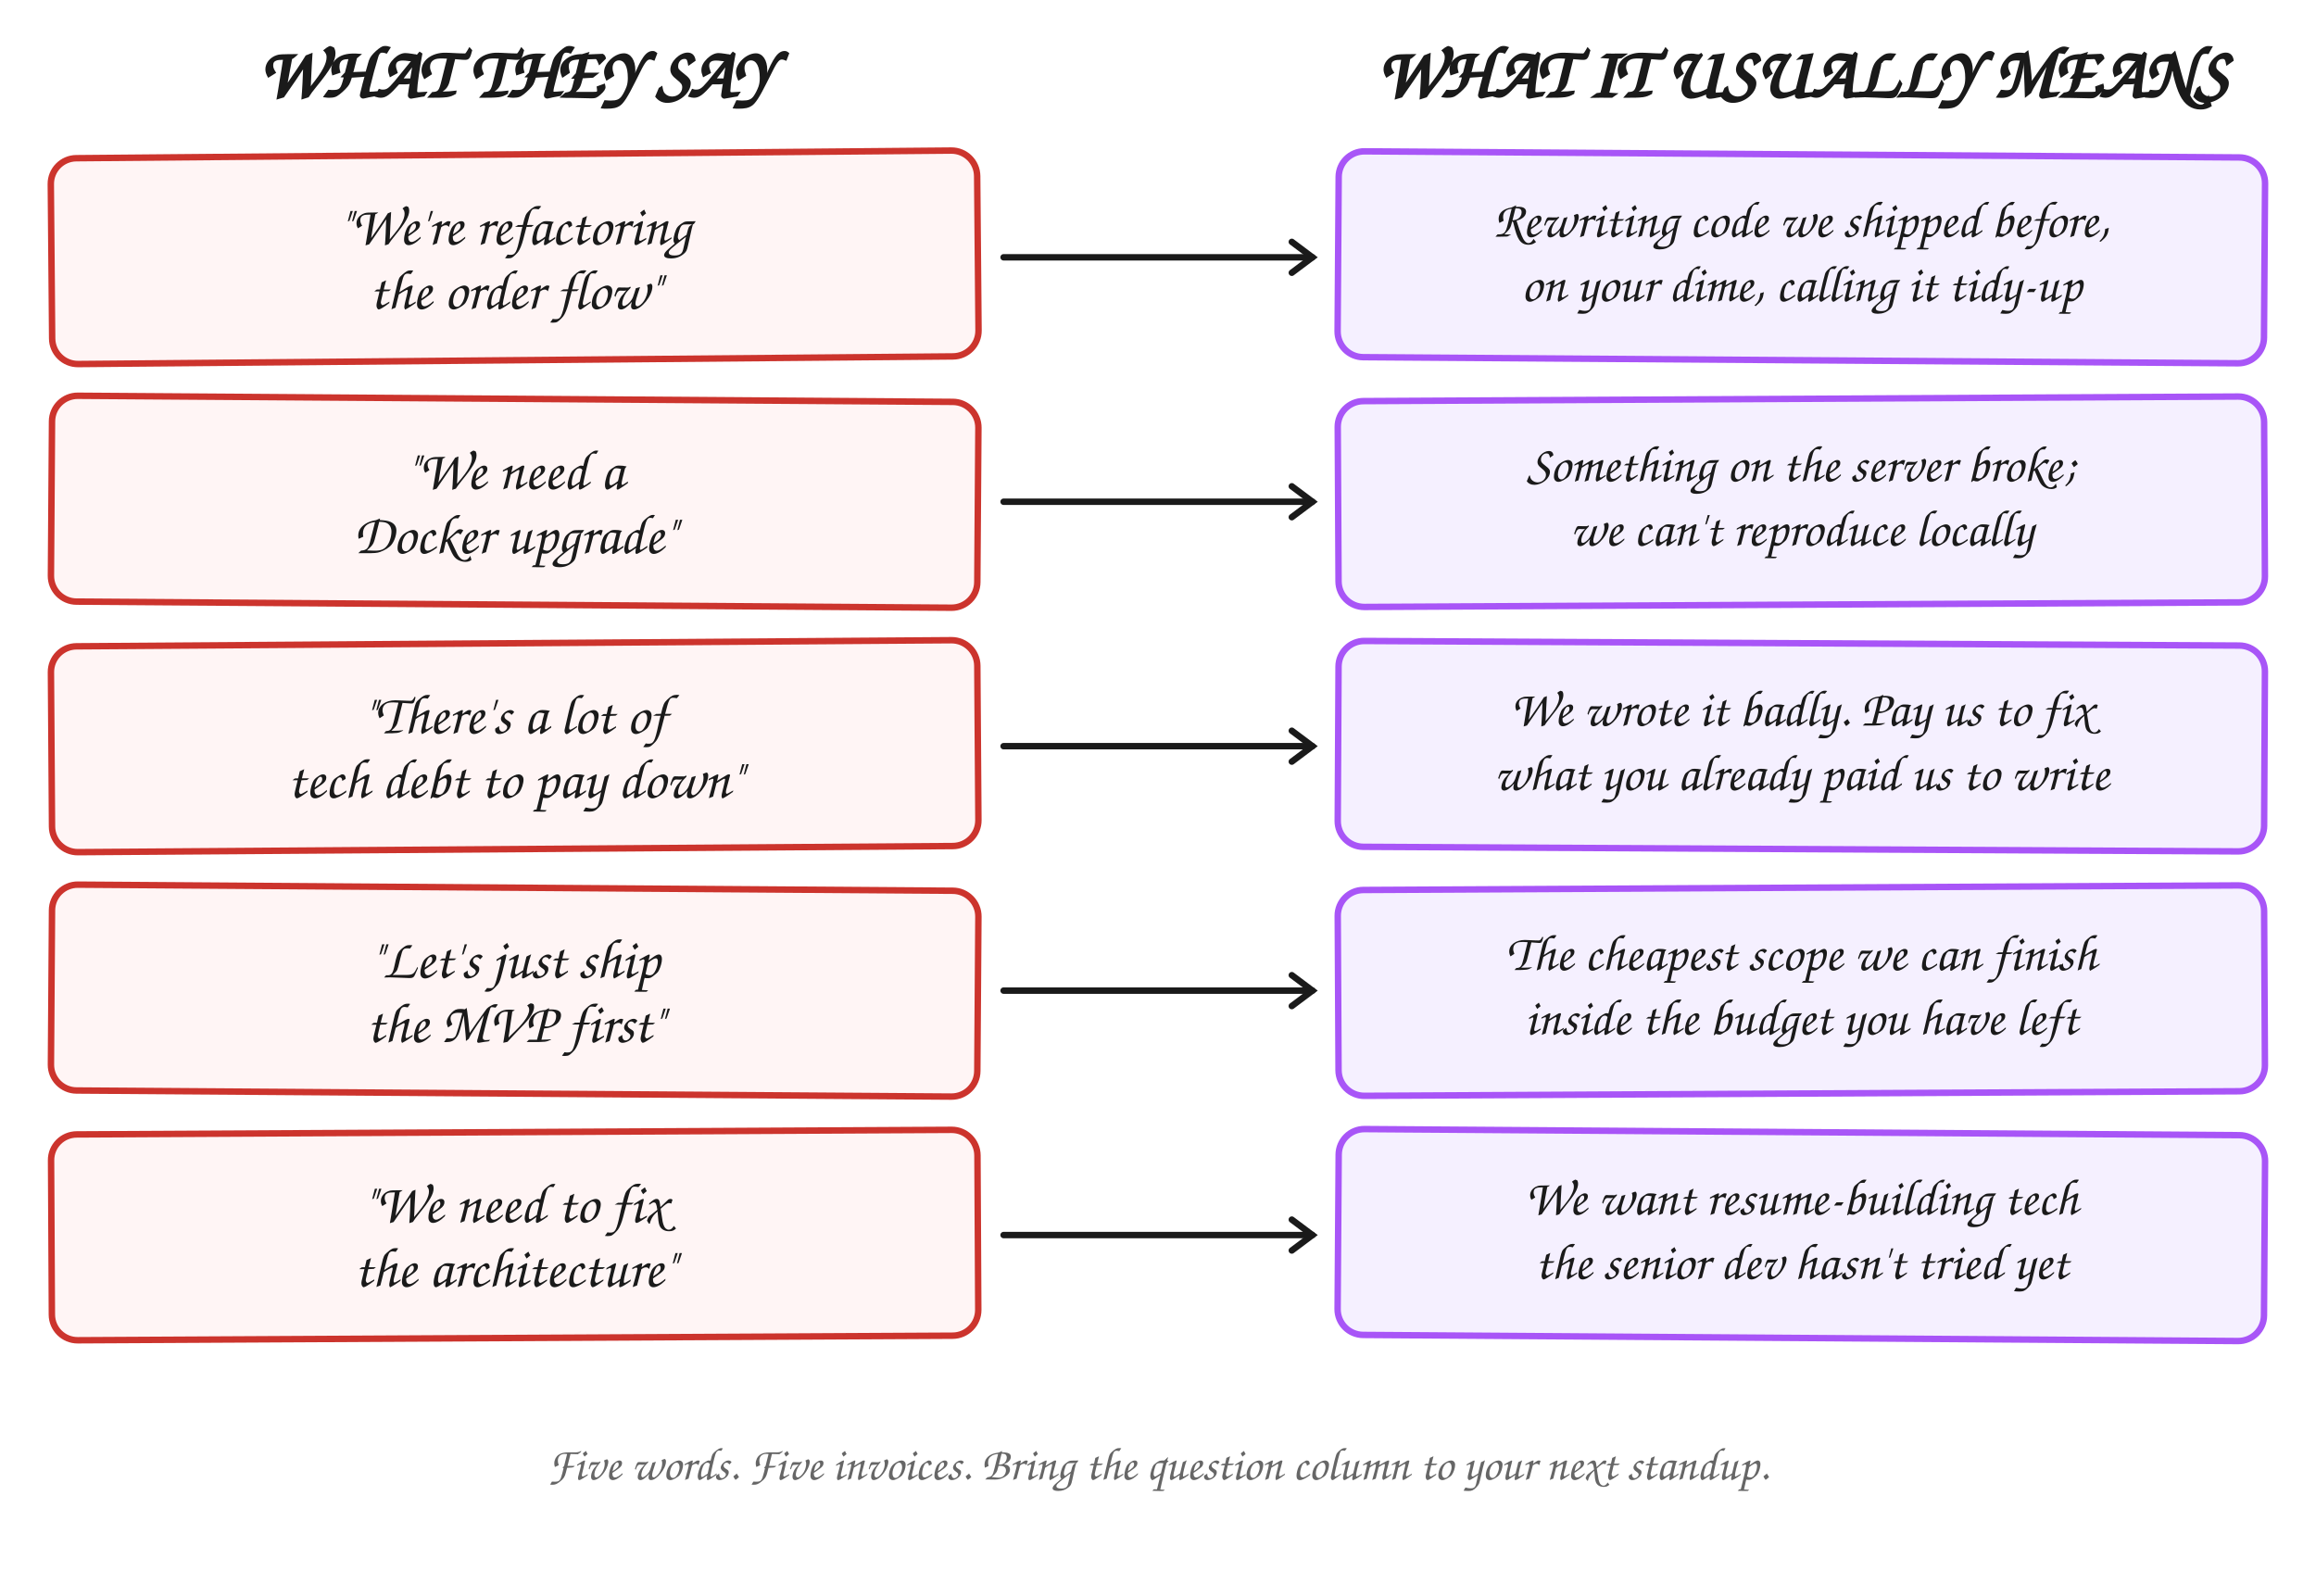
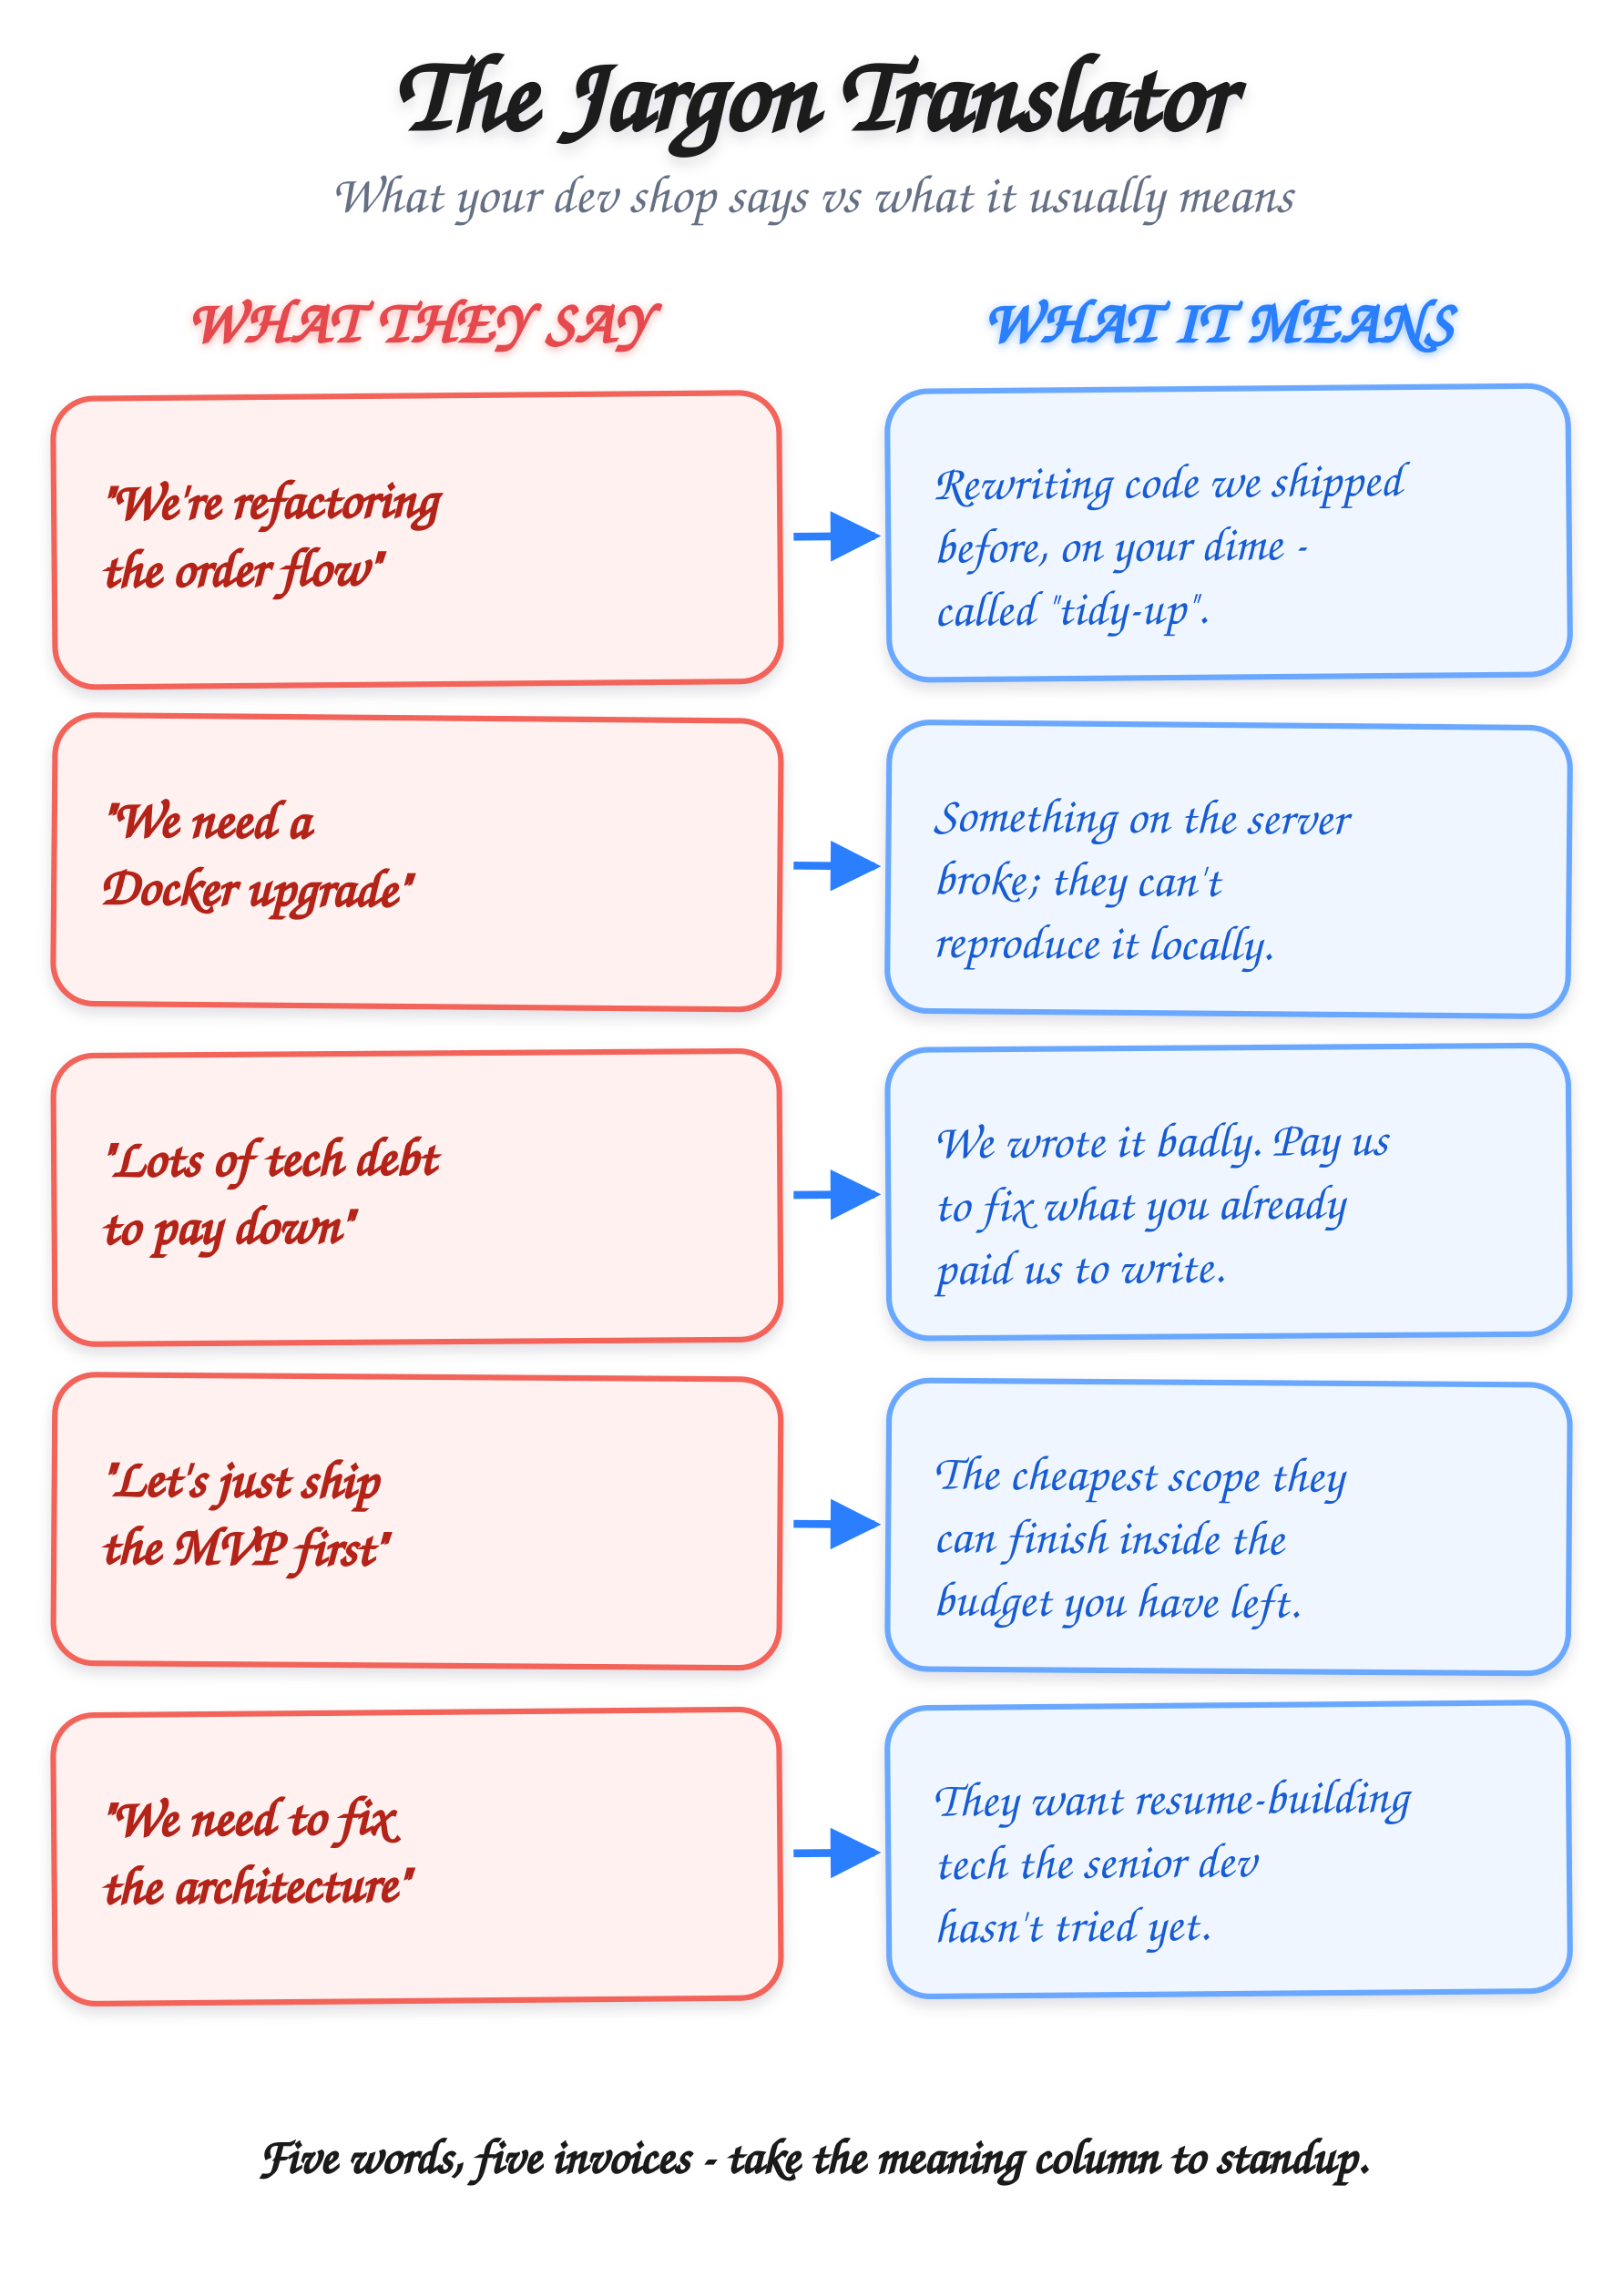
- <svg xmlns="http://www.w3.org/2000/svg" viewBox="0 0 900 620" role="img" aria-labelledby="jargon-title">
+ <svg xmlns="http://www.w3.org/2000/svg" viewBox="0 0 720 1010" role="img" aria-labelledby="jt-title">
  <defs>
    <style>
-       .title { font-family: "Caveat", "Patrick Hand", "Comic Sans MS", cursive; font-size: 28px; fill: #1a1a1a; font-weight: 700; }
-       .term  { font-family: "Caveat", "Patrick Hand", "Comic Sans MS", cursive; font-size: 22px; fill: #1a1a1a; }
-       .mean  { font-family: "Caveat", "Patrick Hand", "Comic Sans MS", cursive; font-size: 20px; fill: #1a1a1a; }
-       .small { font-family: "Caveat", "Patrick Hand", "Comic Sans MS", cursive; font-size: 18px; fill: #1a1a1a; }
-       .box-l { fill: #fff5f5; stroke: #cc342d; stroke-width: 2.5; stroke-linejoin: round; stroke-linecap: round; }
-       .box-r { fill: #f5f0ff; stroke: #a855f7; stroke-width: 2.5; stroke-linejoin: round; stroke-linecap: round; }
-       .arrow { stroke: #1a1a1a; stroke-width: 2.5; stroke-linecap: round; fill: none; }
-       .caption { font-family: "Caveat", "Patrick Hand", "Comic Sans MS", cursive; font-size: 18px; fill: #666; font-style: italic; }
+       .h    { font-family: "Caveat", "Patrick Hand", "Comic Sans MS", cursive; }
+       .em   { font-family: "Apple Color Emoji", "Segoe UI Emoji", "Noto Color Emoji", sans-serif; font-size: 30px; }
+       .title{ font-size: 48px; font-weight: 700; fill: #1a1a1a; filter: url(#soft); }
+       .sub  { font-size: 24px; fill: #667085; }
+       .hdrS { font-size: 27px; font-weight: 700; fill: #e5484d; letter-spacing: 1px; filter: url(#gR); }
+       .hdrM { font-size: 27px; font-weight: 700; fill: #2b7fff; letter-spacing: 1px; filter: url(#gB); }
+       .say  { font-size: 24px; font-weight: 700; fill: #b42318; }
+       .mean { font-size: 22px; fill: #175cd3; }
+       .pillS{ fill: #fff1f0; stroke: #f2635a; stroke-width: 2.5; filter: url(#soft); }
+       .pillM{ fill: #eff6ff; stroke: #6aa8ff; stroke-width: 2.5; filter: url(#soft); }
+       .foot { font-size: 22px; font-weight: 700; fill: #1a1a1a; }
    </style>
+     <filter id="soft" x="-8%" y="-8%" width="116%" height="130%">
+       <feDropShadow dx="0" dy="3" stdDeviation="3" flood-color="#1a1a2e" flood-opacity="0.13" />
+     </filter>
+     <filter id="gR" x="-20%" y="-40%" width="140%" height="180%">
+       <feDropShadow dx="0" dy="1" stdDeviation="2" flood-color="#f2635a" flood-opacity="0.5" />
+     </filter>
+     <filter id="gB" x="-20%" y="-40%" width="140%" height="180%">
+       <feDropShadow dx="0" dy="1" stdDeviation="2" flood-color="#2b7fff" flood-opacity="0.5" />
+     </filter>
+     <marker id="ar" viewBox="0 0 10 10" refX="7" refY="5" markerWidth="8" markerHeight="8" orient="auto-start-reverse">
+       <path d="M 0 1 L 8 5 L 0 9 z" fill="#2b7fff" />
+     </marker>
  </defs>
-   <text x="200" y="38" class="title" text-anchor="middle">WHAT THEY SAY</text>
-   <text x="700" y="38" class="title" text-anchor="middle">WHAT IT USUALLY MEANS</text>
-   <rect x="20" y="60" width="360" height="80" rx="10" class="box-l" transform="rotate(-0.5 200 100)" />
-   <text x="200" y="95" class="term" text-anchor="middle">"We're refactoring</text>
-   <text x="200" y="120" class="term" text-anchor="middle">the order flow"</text>
-   <path class="arrow" d="M 390 100 L 510 100" />
-   <path class="arrow" d="M 502 94 L 510 100 L 502 106" />
-   <rect x="520" y="60" width="360" height="80" rx="10" class="box-r" transform="rotate(0.4 700 100)" />
-   <text x="700" y="92" class="mean" text-anchor="middle">Rewriting code we shipped before,</text>
-   <text x="700" y="117" class="mean" text-anchor="middle">on your dime, calling it tidy-up</text>
-   <rect x="20" y="155" width="360" height="80" rx="10" class="box-l" transform="rotate(0.4 200 195)" />
-   <text x="200" y="190" class="term" text-anchor="middle">"We need a</text>
-   <text x="200" y="215" class="term" text-anchor="middle">Docker upgrade"</text>
-   <path class="arrow" d="M 390 195 L 510 195" />
-   <path class="arrow" d="M 502 189 L 510 195 L 502 201" />
-   <rect x="520" y="155" width="360" height="80" rx="10" class="box-r" transform="rotate(-0.3 700 195)" />
-   <text x="700" y="187" class="mean" text-anchor="middle">Something on the server broke;</text>
-   <text x="700" y="212" class="mean" text-anchor="middle">we can't reproduce locally</text>
-   <rect x="20" y="250" width="360" height="80" rx="10" class="box-l" transform="rotate(-0.4 200 290)" />
-   <text x="200" y="285" class="term" text-anchor="middle">"There's a lot of</text>
-   <text x="200" y="310" class="term" text-anchor="middle">tech debt to pay down"</text>
-   <path class="arrow" d="M 390 290 L 510 290" />
-   <path class="arrow" d="M 502 284 L 510 290 L 502 296" />
-   <rect x="520" y="250" width="360" height="80" rx="10" class="box-r" transform="rotate(0.3 700 290)" />
-   <text x="700" y="282" class="mean" text-anchor="middle">We wrote it badly. Pay us to fix</text>
-   <text x="700" y="307" class="mean" text-anchor="middle">what you already paid us to write</text>
-   <rect x="20" y="345" width="360" height="80" rx="10" class="box-l" transform="rotate(0.4 200 385)" />
-   <text x="200" y="380" class="term" text-anchor="middle">"Let's just ship</text>
-   <text x="200" y="405" class="term" text-anchor="middle">the MVP first"</text>
-   <path class="arrow" d="M 390 385 L 510 385" />
-   <path class="arrow" d="M 502 379 L 510 385 L 502 391" />
-   <rect x="520" y="345" width="360" height="80" rx="10" class="box-r" transform="rotate(-0.3 700 385)" />
-   <text x="700" y="377" class="mean" text-anchor="middle">The cheapest scope we can finish</text>
-   <text x="700" y="402" class="mean" text-anchor="middle">inside the budget you have left</text>
-   <rect x="20" y="440" width="360" height="80" rx="10" class="box-l" transform="rotate(-0.3 200 480)" />
-   <text x="200" y="475" class="term" text-anchor="middle">"We need to fix</text>
-   <text x="200" y="500" class="term" text-anchor="middle">the architecture"</text>
-   <path class="arrow" d="M 390 480 L 510 480" />
-   <path class="arrow" d="M 502 474 L 510 480 L 502 486" />
-   <rect x="520" y="440" width="360" height="80" rx="10" class="box-r" transform="rotate(0.4 700 480)" />
-   <text x="700" y="472" class="mean" text-anchor="middle">We want resume-building tech</text>
-   <text x="700" y="497" class="mean" text-anchor="middle">the senior dev hasn't tried yet</text>
-   <text x="450" y="575" class="caption" text-anchor="middle">Five words. Five invoices. Bring the question column to your next standup.</text>
+   <text x="360" y="58" text-anchor="middle" class="h title">The Jargon Translator</text>
+   <text x="360" y="94" text-anchor="middle" class="h sub">What your dev shop says vs what it usually means</text>
+   <text x="185" y="152" text-anchor="middle" class="h hdrS">WHAT THEY SAY</text>
+   <text x="540" y="152" text-anchor="middle" class="h hdrM">WHAT IT MEANS</text>
+   <g transform="translate(0,174) rotate(-0.5 360 64)">
+     <rect x="24" y="0" width="322" height="128" rx="18" class="pillS" />
+     <text x="44" y="54" class="h say">"We're refactoring</text>
+     <text x="44" y="84" class="h say">the order flow"</text>
+     <path d="M 352 64 L 388 64" stroke="#2b7fff" stroke-width="3.5" fill="none" marker-end="url(#ar)" />
+     <rect x="394" y="0" width="302" height="128" rx="18" class="pillM" />
+     <text x="414" y="48" class="h mean">Rewriting code we shipped</text>
+     <text x="414" y="76" class="h mean">before, on your dime -</text>
+     <text x="414" y="104" class="h mean">called "tidy-up".</text>
+   </g>
+   <g transform="translate(0,320) rotate(0.5 360 64)">
+     <rect x="24" y="0" width="322" height="128" rx="18" class="pillS" />
+     <text x="44" y="54" class="h say">"We need a</text>
+     <text x="44" y="84" class="h say">Docker upgrade"</text>
+     <path d="M 352 64 L 388 64" stroke="#2b7fff" stroke-width="3.5" fill="none" marker-end="url(#ar)" />
+     <rect x="394" y="0" width="302" height="128" rx="18" class="pillM" />
+     <text x="414" y="48" class="h mean">Something on the server</text>
+     <text x="414" y="76" class="h mean">broke; they can't</text>
+     <text x="414" y="104" class="h mean">reproduce it locally.</text>
+   </g>
+   <g transform="translate(0,466) rotate(-0.4 360 64)">
+     <rect x="24" y="0" width="322" height="128" rx="18" class="pillS" />
+     <text x="44" y="54" class="h say">"Lots of tech debt</text>
+     <text x="44" y="84" class="h say">to pay down"</text>
+     <path d="M 352 64 L 388 64" stroke="#2b7fff" stroke-width="3.5" fill="none" marker-end="url(#ar)" />
+     <rect x="394" y="0" width="302" height="128" rx="18" class="pillM" />
+     <text x="414" y="48" class="h mean">We wrote it badly. Pay us</text>
+     <text x="414" y="76" class="h mean">to fix what you already</text>
+     <text x="414" y="104" class="h mean">paid us to write.</text>
+   </g>
+   <g transform="translate(0,612) rotate(0.4 360 64)">
+     <rect x="24" y="0" width="322" height="128" rx="18" class="pillS" />
+     <text x="44" y="54" class="h say">"Let's just ship</text>
+     <text x="44" y="84" class="h say">the MVP first"</text>
+     <path d="M 352 64 L 388 64" stroke="#2b7fff" stroke-width="3.5" fill="none" marker-end="url(#ar)" />
+     <rect x="394" y="0" width="302" height="128" rx="18" class="pillM" />
+     <text x="414" y="48" class="h mean">The cheapest scope they</text>
+     <text x="414" y="76" class="h mean">can finish inside the</text>
+     <text x="414" y="104" class="h mean">budget you have left.</text>
+   </g>
+   <g transform="translate(0,758) rotate(-0.5 360 64)">
+     <rect x="24" y="0" width="322" height="128" rx="18" class="pillS" />
+     <text x="44" y="54" class="h say">"We need to fix</text>
+     <text x="44" y="84" class="h say">the architecture"</text>
+     <path d="M 352 64 L 388 64" stroke="#2b7fff" stroke-width="3.5" fill="none" marker-end="url(#ar)" />
+     <rect x="394" y="0" width="302" height="128" rx="18" class="pillM" />
+     <text x="414" y="48" class="h mean">They want resume-building</text>
+     <text x="414" y="76" class="h mean">tech the senior dev</text>
+     <text x="414" y="104" class="h mean">hasn't tried yet.</text>
+   </g>
+   <text x="360" y="964" text-anchor="middle" class="h foot">Five words, five invoices - take the meaning column to standup.</text>
</svg>
